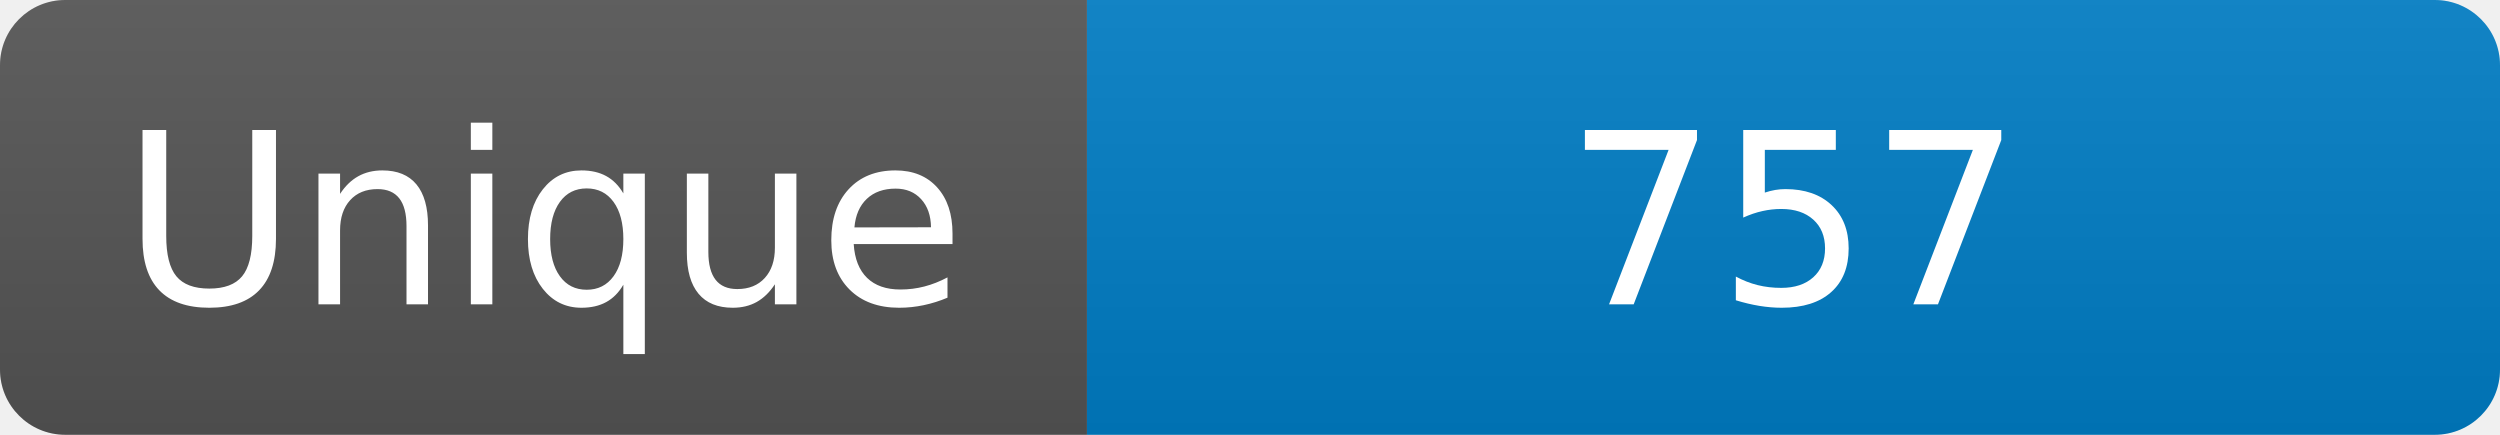
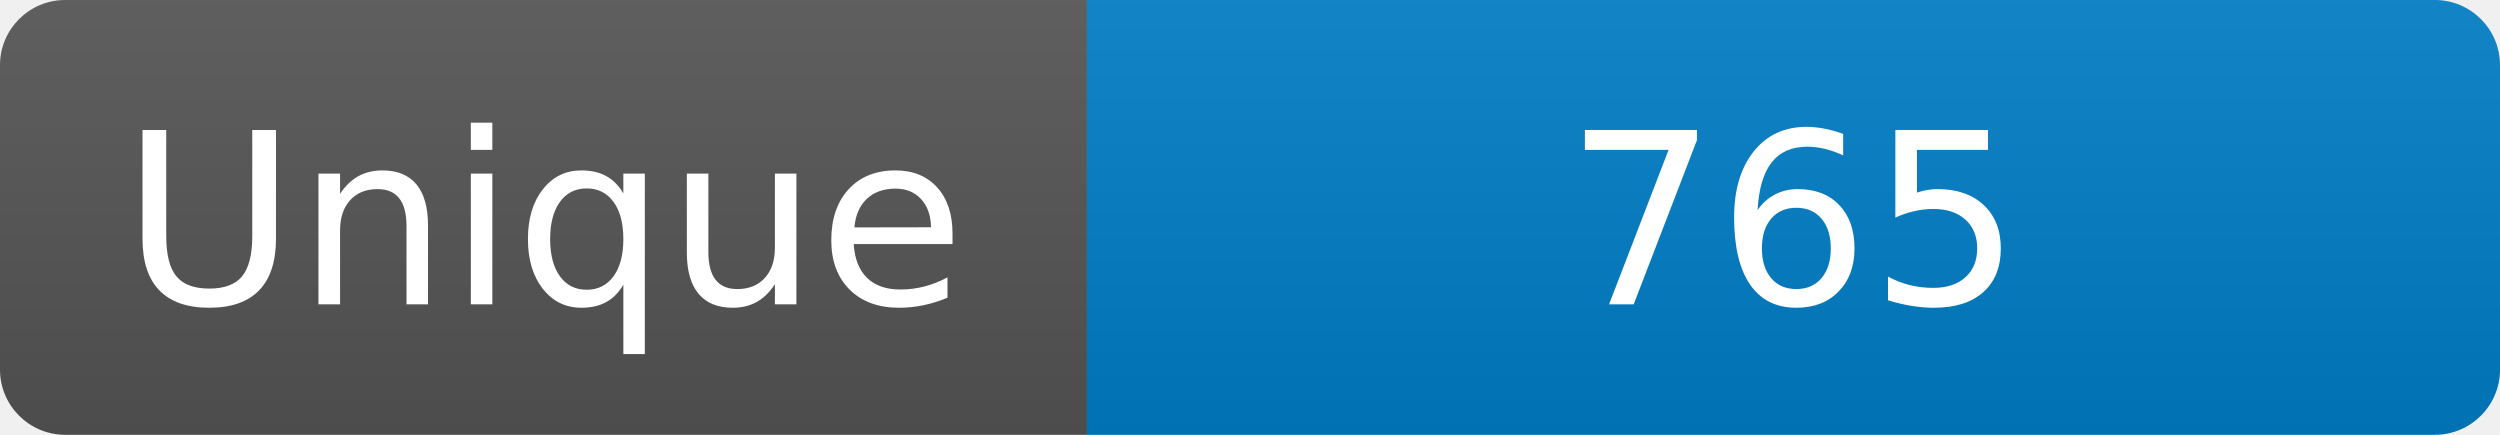
<svg xmlns="http://www.w3.org/2000/svg" width="115" height="20" role="img" aria-label="Maintained?: yes">
  <linearGradient id="s" x2="0" y2="100%">
    <stop offset="0" stop-color="#bbb" stop-opacity=".1" />
    <stop offset="1" stop-opacity=".1" />
  </linearGradient>
  <clipPath id="r">
    <rect width="115" height="20" rx="3" fill="#fff" />
  </clipPath>
  <g clip-path="url(#r)">
    <rect width="50" height="20" fill="#555" />
    <rect x="50" width="160" height="20" fill="#007ec6" />
    <rect width="115" height="20" fill="url(#s)" />
  </g>
  <g fill="#fff" text-anchor="middle" font-family="Verdana,Geneva,DejaVu Sans,sans-serif" font-size="110">
    <text x="250" y="140" transform="scale(.1)" fill="#fff">Unique</text>
-     <text x="825" y="140" transform="scale(.1)" fill="#fff">757</text>
+     <text x="825" y="140" transform="scale(.1)" fill="#fff">765</text>
  </g>
</svg>
